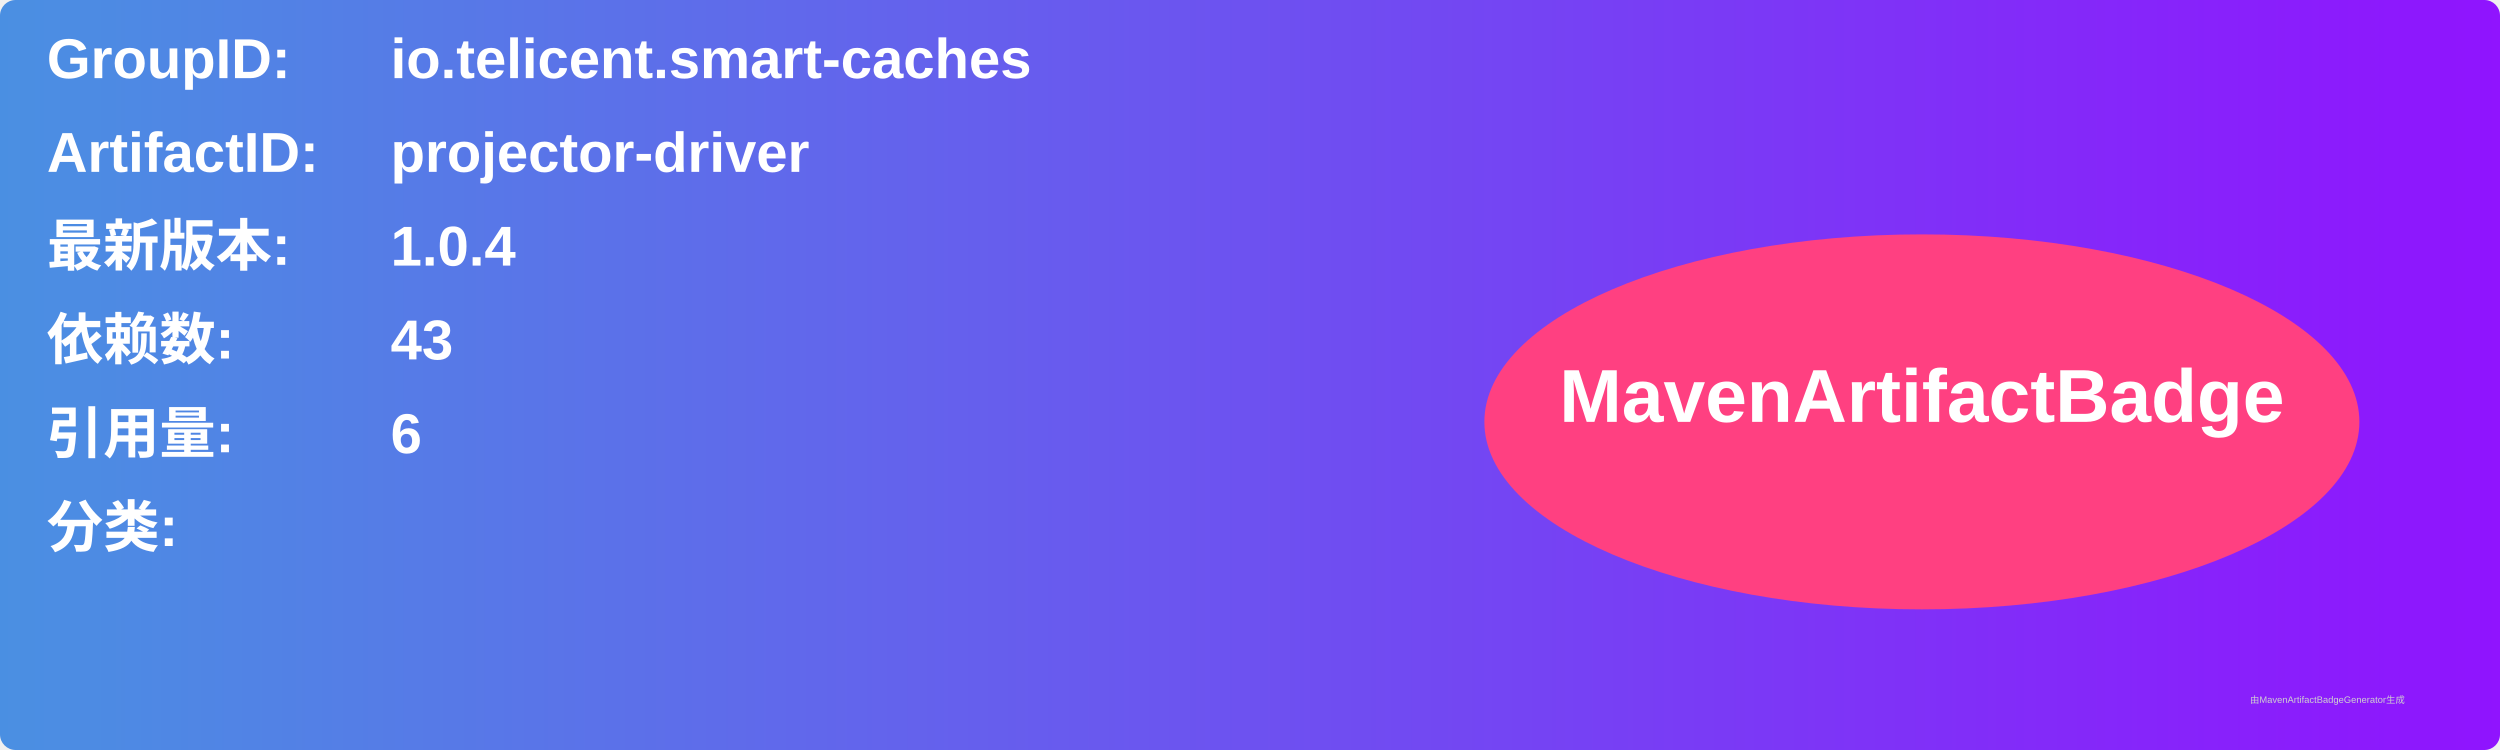
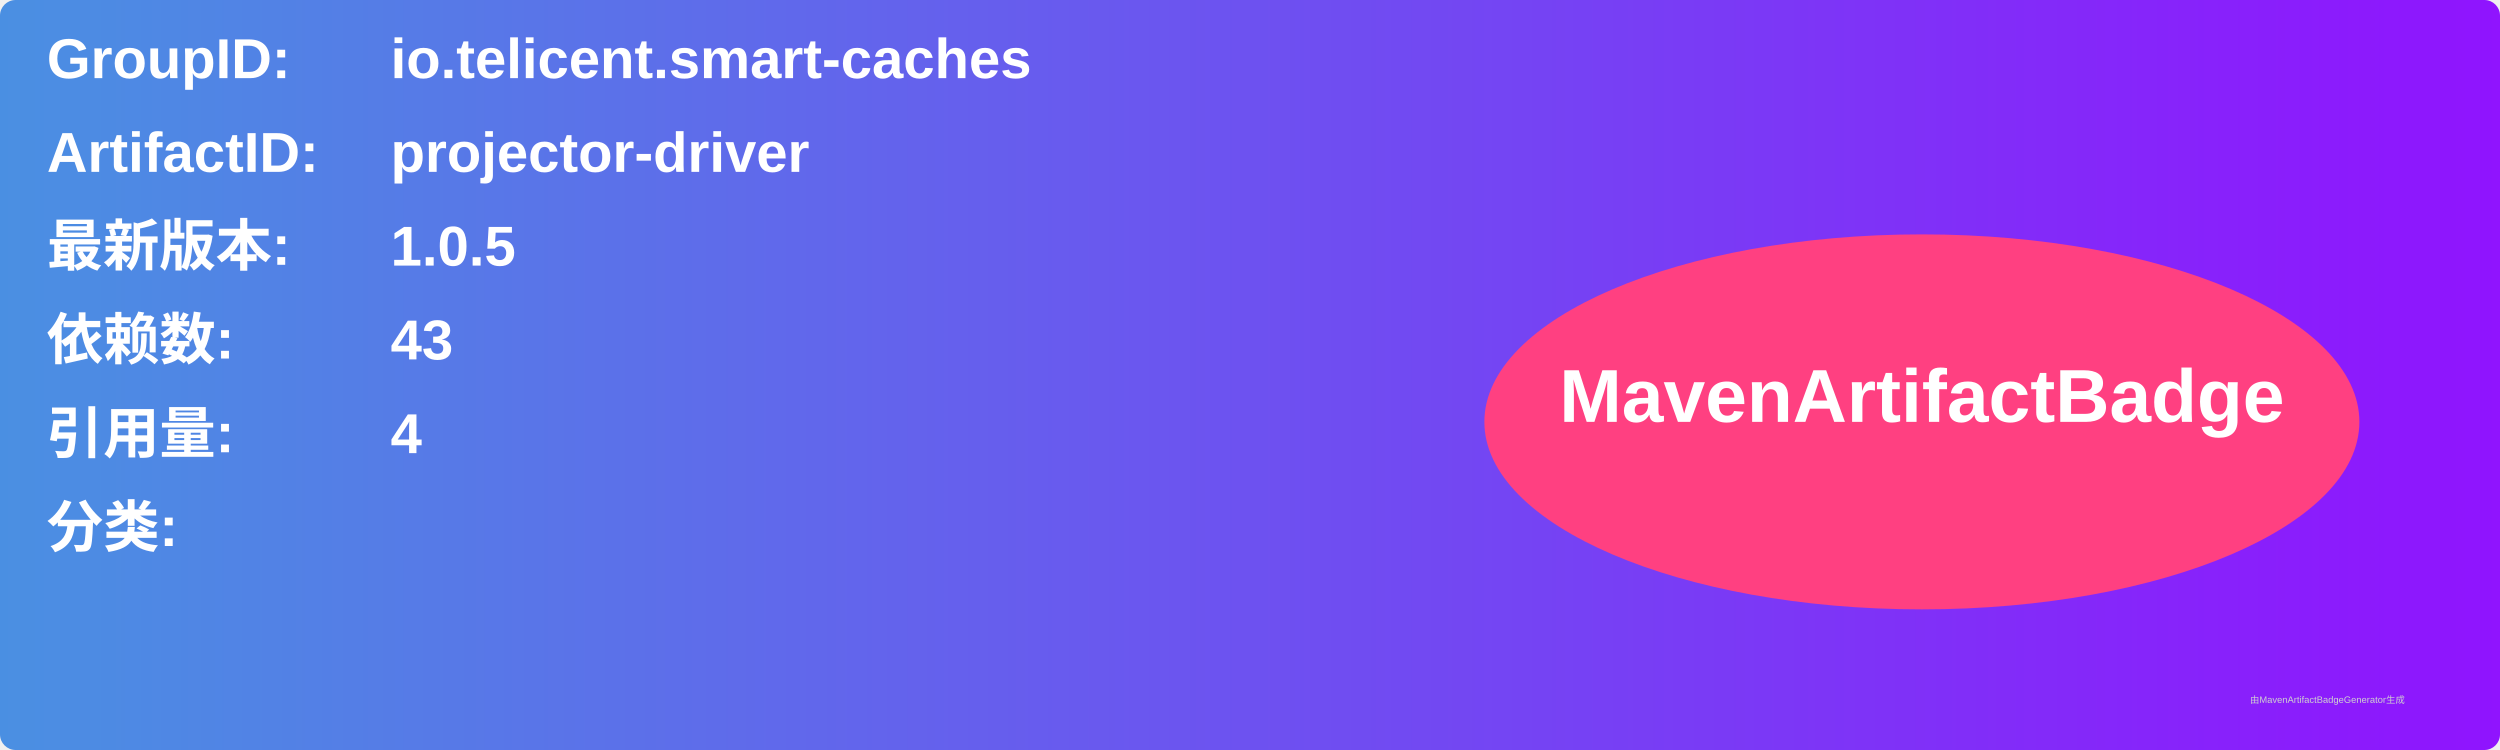
<svg xmlns="http://www.w3.org/2000/svg" width="800" height="240" viewBox="0 0 800 240">
  <linearGradient id="grad" x1="0%" y1="0%" x2="100%" y2="0%">
    <stop offset="0%" stop-color="#4a90e2" />
    <stop offset="100%" stop-color="#9013fe" />
  </linearGradient>
  <rect width="100%" height="100%" rx="5" ry="5" fill="url(#grad)" />
  <g transform="translate(15, 15)">
    <text x="0" y="10" font-family="Arial" font-size="18" fill="white" font-weight="bold" width="260">GroupID:</text>
    <text x="110" y="10" font-family="Arial" font-size="18" fill="white" font-weight="bold" width="460">io.telicent.smart-caches</text>
    <text x="0" y="40" font-family="Arial" font-size="18" fill="white" font-weight="bold" width="260">ArtifactID:</text>
    <text x="110" y="40" font-family="Arial" font-size="18" fill="white" font-weight="bold" width="460">projector-driver</text>
    <text x="0" y="70" font-family="Arial" font-size="18" fill="white" font-weight="bold">最新版本:</text>
    <text x="110" y="70" font-family="Arial" font-size="18" fill="white" font-weight="bold">
-       <tspan font-weight="bold">1.0.4</tspan>
+       <tspan font-weight="bold">1.0.5</tspan>
    </text>
    <text x="0" y="100" font-family="Arial" font-size="18" fill="white" font-weight="bold">依赖数: </text>
    <text x="110" y="100" font-family="Arial" font-size="18" fill="white">
      <tspan font-weight="bold">43</tspan>
    </text>
    <text x="0" y="130" font-family="Arial" font-size="18" fill="white" font-weight="bold">引用量: </text>
    <text x="110" y="130" font-family="Arial" font-size="18" fill="white">
-       <tspan font-weight="bold">6</tspan>
+       <tspan font-weight="bold">4</tspan>
    </text>
    <text x="0" y="160" font-family="Arial" font-size="18" fill="white" font-weight="bold">分类:</text>
    <text x="10" y="190" font-family="Arial" font-size="10" fill="white">
      <tspan font-weight="bold" />
    </text>
    <ellipse cx="600" cy="120" rx="140" ry="60" fill="#ff4081" />
    <text x="600" y="120" text-anchor="middle" font-family="Arial" font-size="24" fill="white" font-weight="bold">MavenArtifactBadge</text>
  </g>
  <text x="720" y="225" font-family="Arial" font-size="3" fill="#d0d0d0">由MavenArtifactBadgeGenerator生成</text>
</svg>
